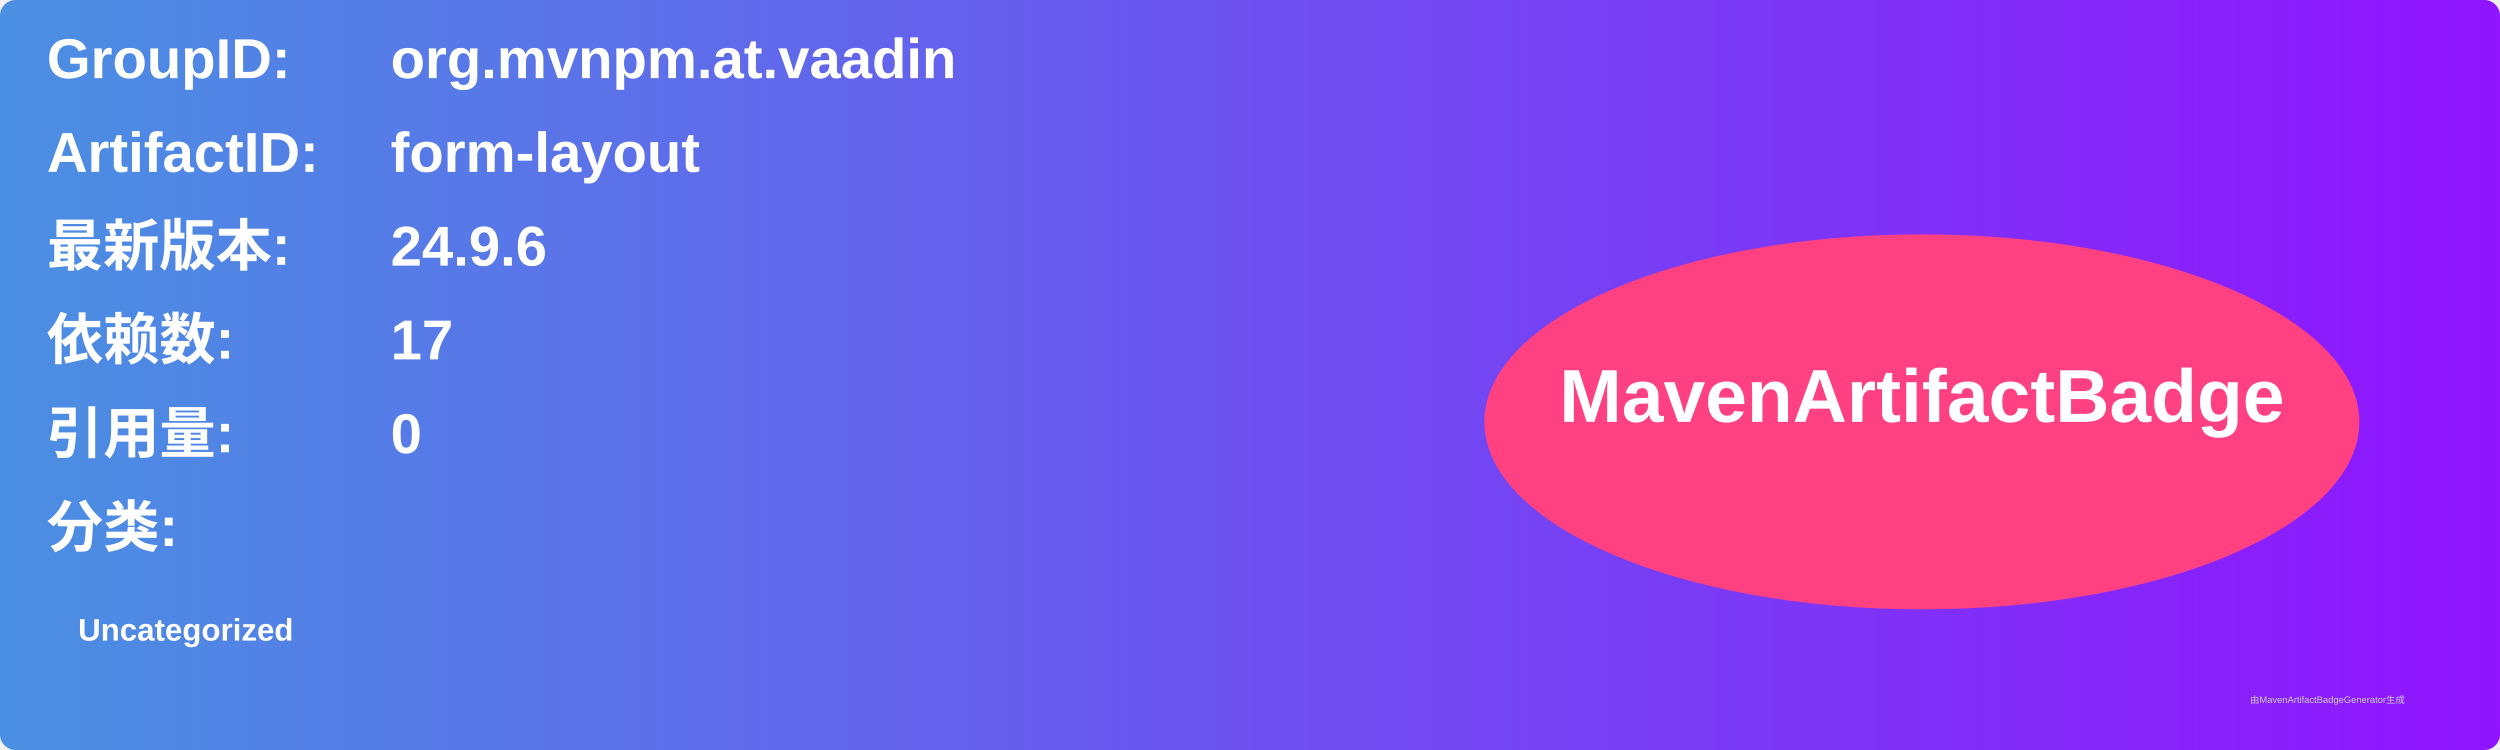
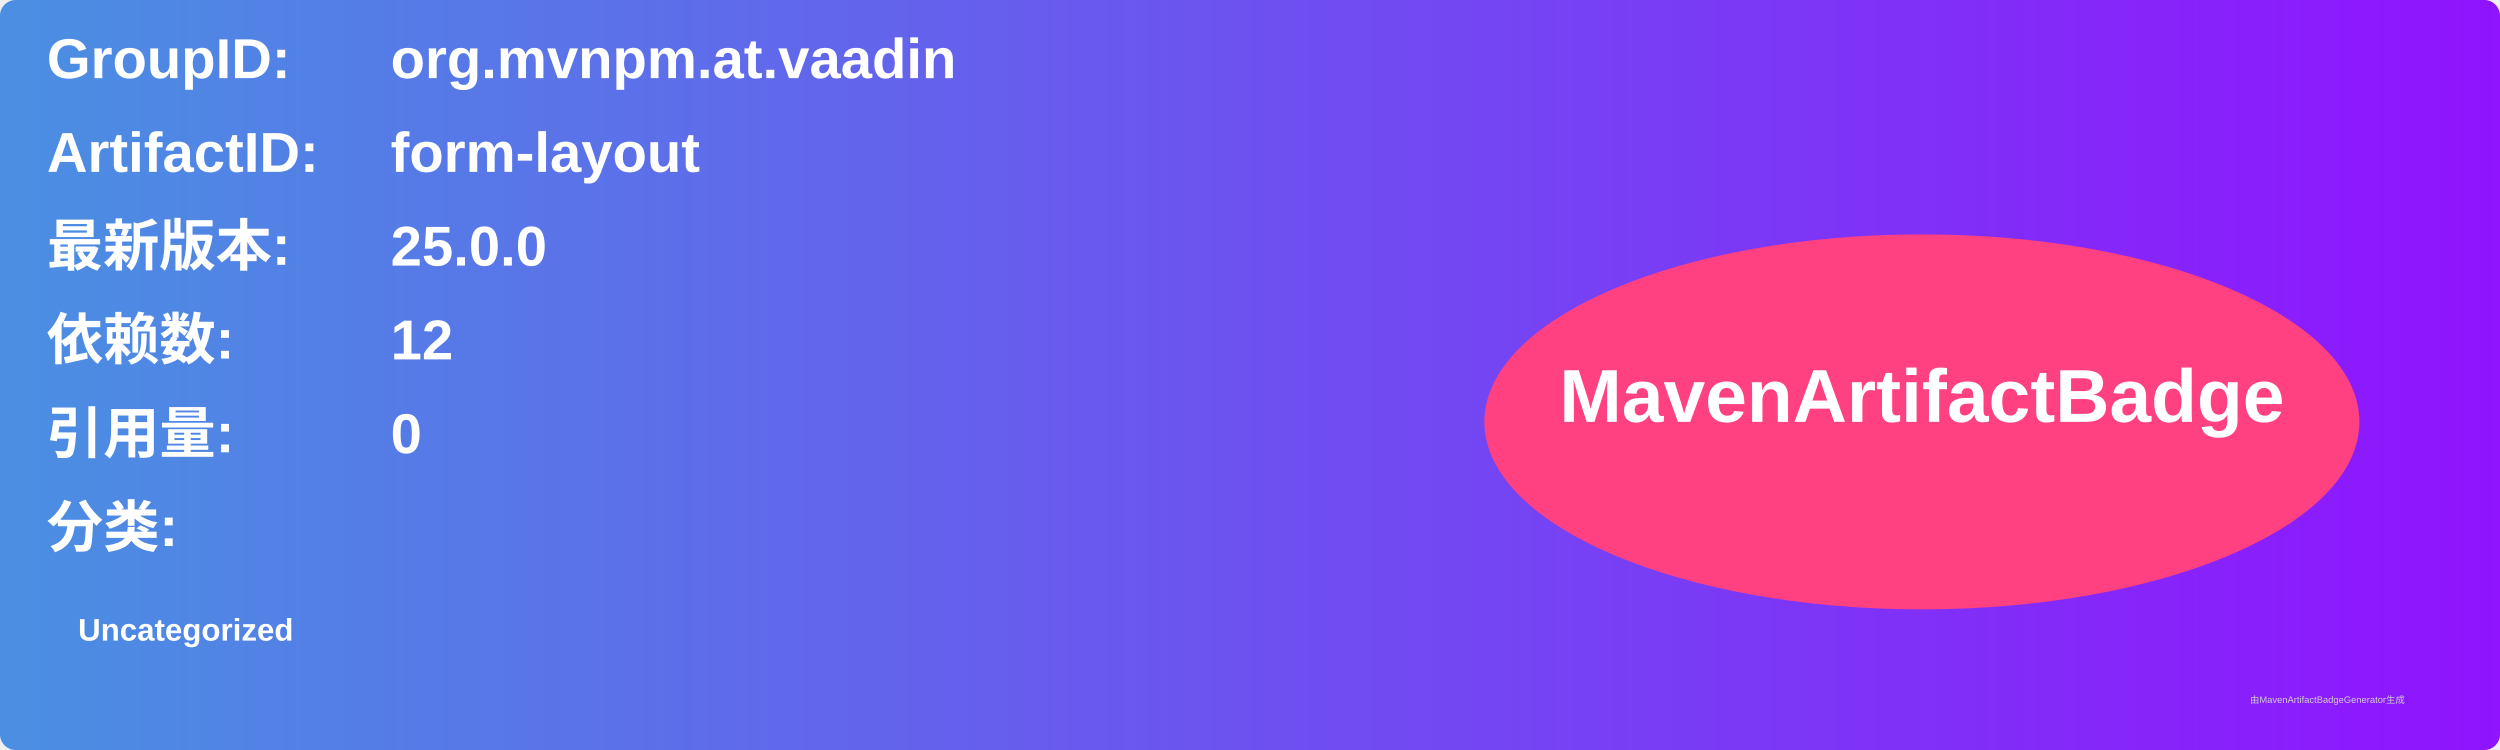
<svg xmlns="http://www.w3.org/2000/svg" width="800" height="240" viewBox="0 0 800 240">
  <linearGradient id="grad" x1="0%" y1="0%" x2="100%" y2="0%">
    <stop offset="0%" stop-color="#4a90e2" />
    <stop offset="100%" stop-color="#9013fe" />
  </linearGradient>
  <rect width="100%" height="100%" rx="5" ry="5" fill="url(#grad)" />
  <g transform="translate(15, 15)">
    <text x="0" y="10" font-family="Arial" font-size="18" fill="white" font-weight="bold" width="260">GroupID:</text>
    <text x="110" y="10" font-family="Arial" font-size="18" fill="white" font-weight="bold" width="460">org.mvnpm.at.vaadin</text>
    <text x="0" y="40" font-family="Arial" font-size="18" fill="white" font-weight="bold" width="260">ArtifactID:</text>
    <text x="110" y="40" font-family="Arial" font-size="18" fill="white" font-weight="bold" width="460">form-layout</text>
    <text x="0" y="70" font-family="Arial" font-size="18" fill="white" font-weight="bold">最新版本:</text>
    <text x="110" y="70" font-family="Arial" font-size="18" fill="white" font-weight="bold">
-       <tspan font-weight="bold">24.9.6</tspan>
+       <tspan font-weight="bold">25.0.0</tspan>
    </text>
    <text x="0" y="100" font-family="Arial" font-size="18" fill="white" font-weight="bold">依赖数: </text>
    <text x="110" y="100" font-family="Arial" font-size="18" fill="white">
-       <tspan font-weight="bold">17</tspan>
+       <tspan font-weight="bold">12</tspan>
    </text>
    <text x="0" y="130" font-family="Arial" font-size="18" fill="white" font-weight="bold">引用量: </text>
    <text x="110" y="130" font-family="Arial" font-size="18" fill="white">
      <tspan font-weight="bold">0</tspan>
    </text>
    <text x="0" y="160" font-family="Arial" font-size="18" fill="white" font-weight="bold">分类:</text>
    <text x="10" y="190" font-family="Arial" font-size="10" fill="white">
      <tspan font-weight="bold">Uncategorized</tspan>
    </text>
    <ellipse cx="600" cy="120" rx="140" ry="60" fill="#ff4081" />
    <text x="600" y="120" text-anchor="middle" font-family="Arial" font-size="24" fill="white" font-weight="bold">MavenArtifactBadge</text>
  </g>
  <text x="720" y="225" font-family="Arial" font-size="3" fill="#d0d0d0">由MavenArtifactBadgeGenerator生成</text>
</svg>
